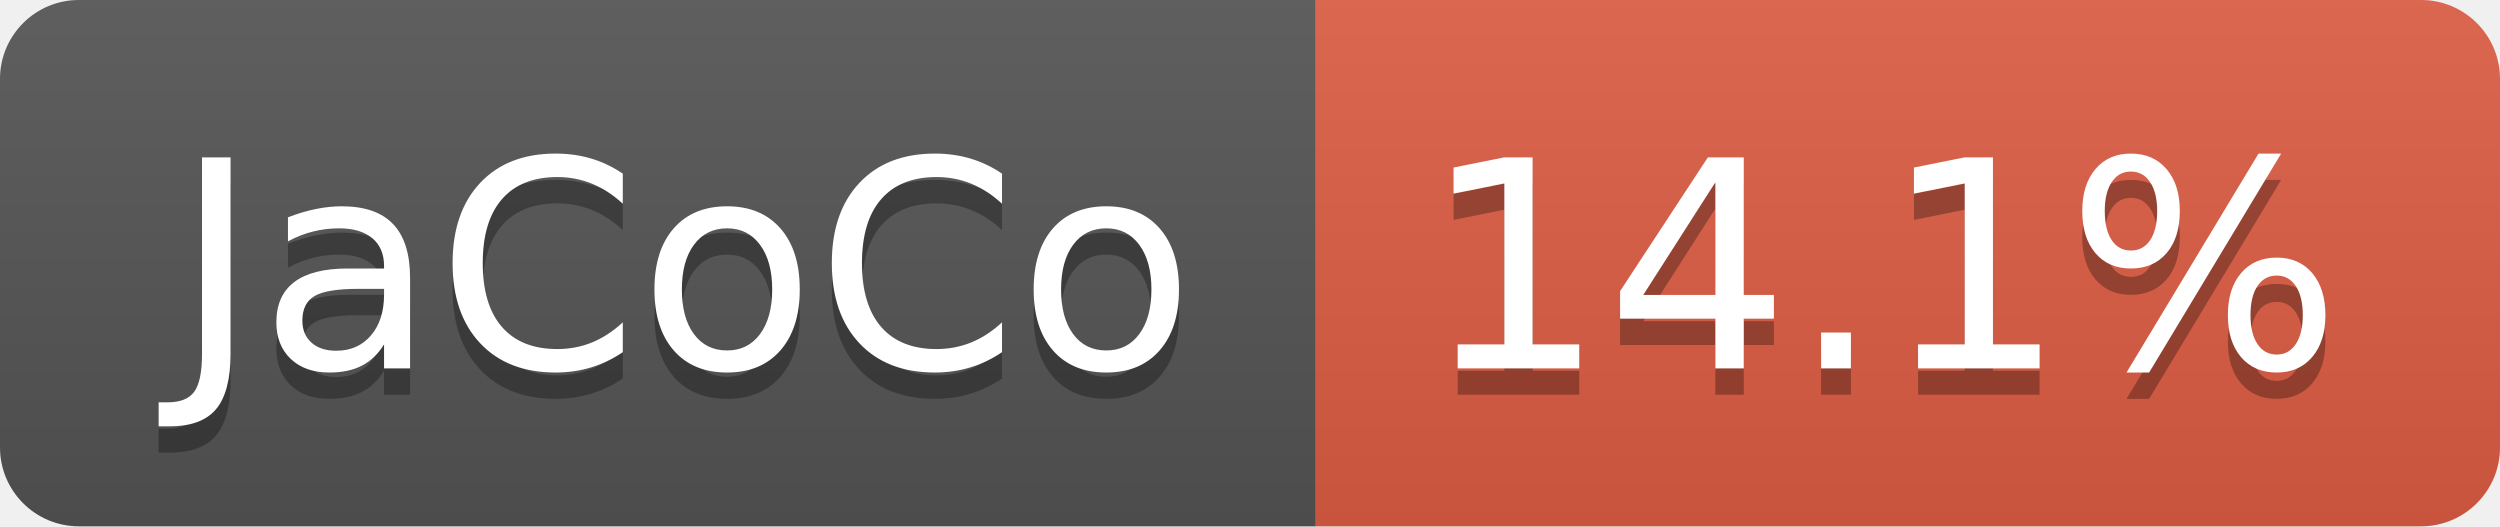
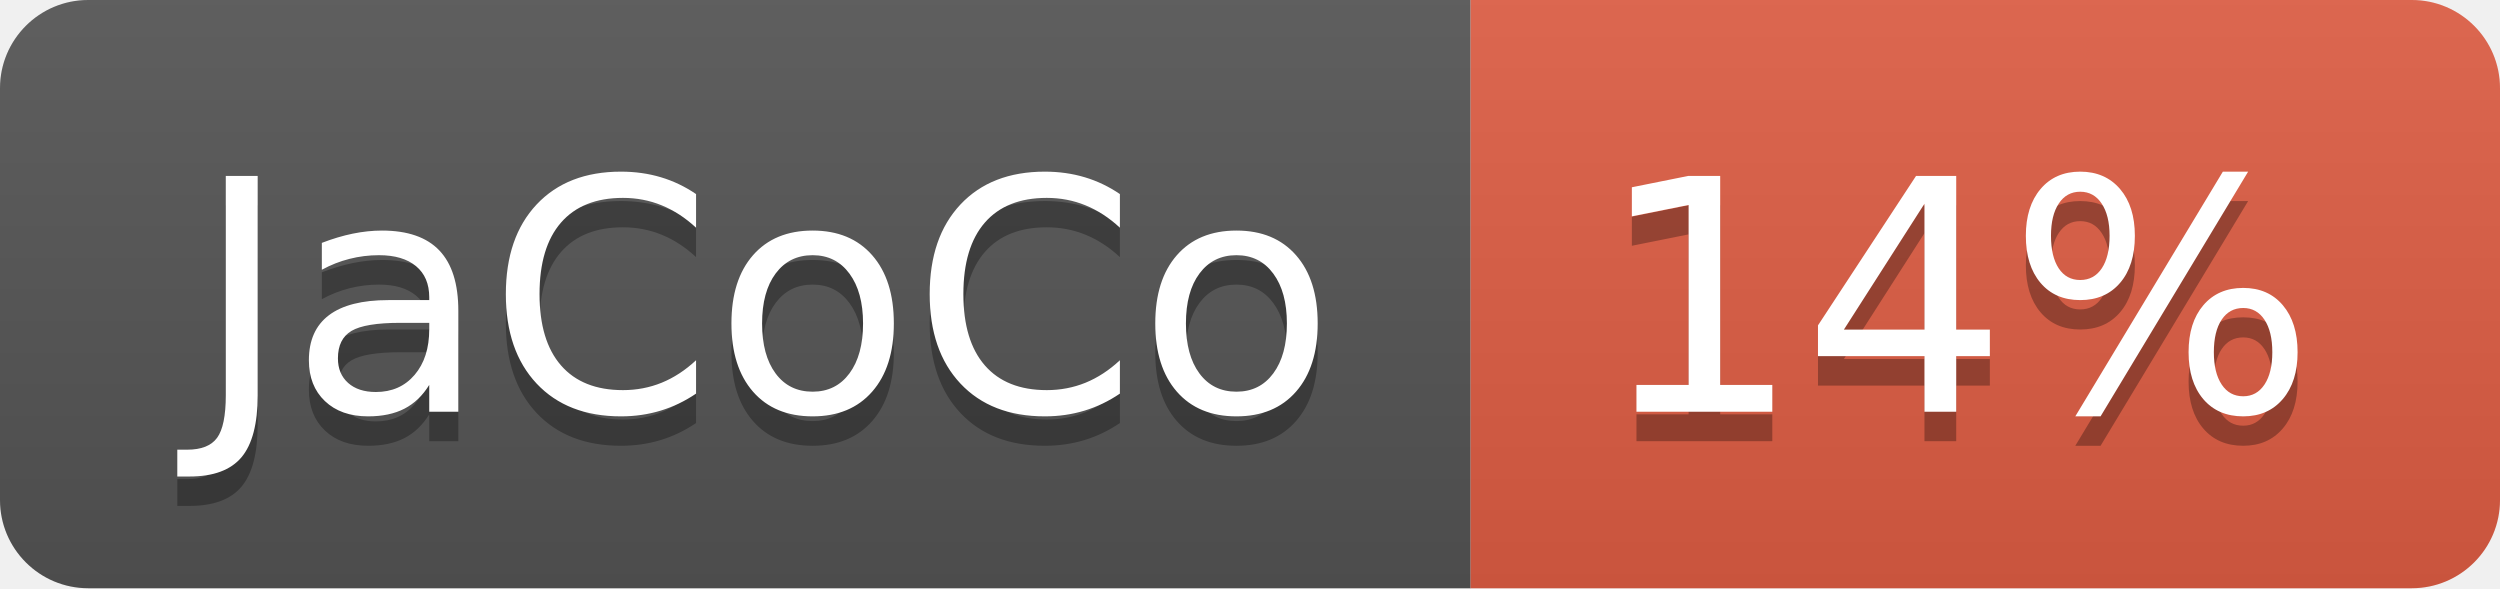
- <svg xmlns="http://www.w3.org/2000/svg" width="95" height="20" role="img" aria-label="JaCoCo: 14.1%">
+ <svg xmlns="http://www.w3.org/2000/svg" width="85" height="20" role="img" aria-label="JaCoCo: 14%">
  <linearGradient id="s" x2="0" y2="100%">
    <stop offset="0" stop-color="#bbb" stop-opacity=".1" />
    <stop offset="1" stop-opacity=".1" />
  </linearGradient>
  <clipPath id="r">
-     <rect width="95" height="20" rx="3" fill="#fff" />
+     <rect width="85" height="20" rx="3" fill="#fff" />
  </clipPath>
  <g clip-path="url(#r)">
    <rect width="50" height="20" fill="#555" />
-     <rect x="50" width="45" height="20" fill="#e05d44" />
-     <rect width="95" height="20" fill="url(#s)" />
+     <rect x="50" width="35" height="20" fill="#e05d44" />
+     <rect width="85" height="20" fill="url(#s)" />
  </g>
  <g fill="#fff" text-anchor="middle" font-family="Verdana,Geneva,DejaVu Sans,sans-serif" text-rendering="geometricPrecision" font-size="110">
    <text aria-hidden="true" x="260" y="150" fill="#010101" fill-opacity=".3" transform="scale(.1)" textLength="393">JaCoCo</text>
    <text x="260" y="140" transform="scale(.1)" fill="#fff" textLength="393">JaCoCo</text>
-     <text aria-hidden="true" x="715" y="150" fill="#010101" fill-opacity=".3" transform="scale(.1)" textLength="350">14.1%</text>
-     <text x="715" y="140" transform="scale(.1)" fill="#fff" textLength="350">14.1%</text>
+     <text aria-hidden="true" x="665" y="150" fill="#010101" fill-opacity=".3" transform="scale(.1)" textLength="245">14%</text>
+     <text x="665" y="140" transform="scale(.1)" fill="#fff" textLength="245">14%</text>
  </g>
</svg>
